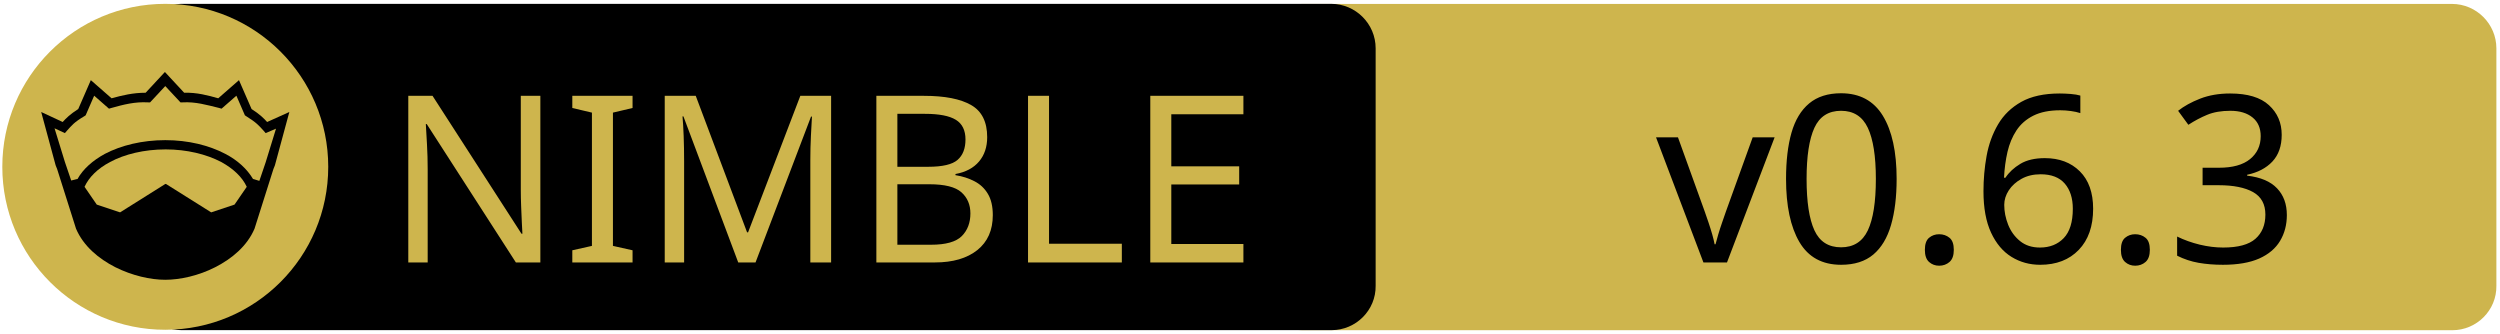
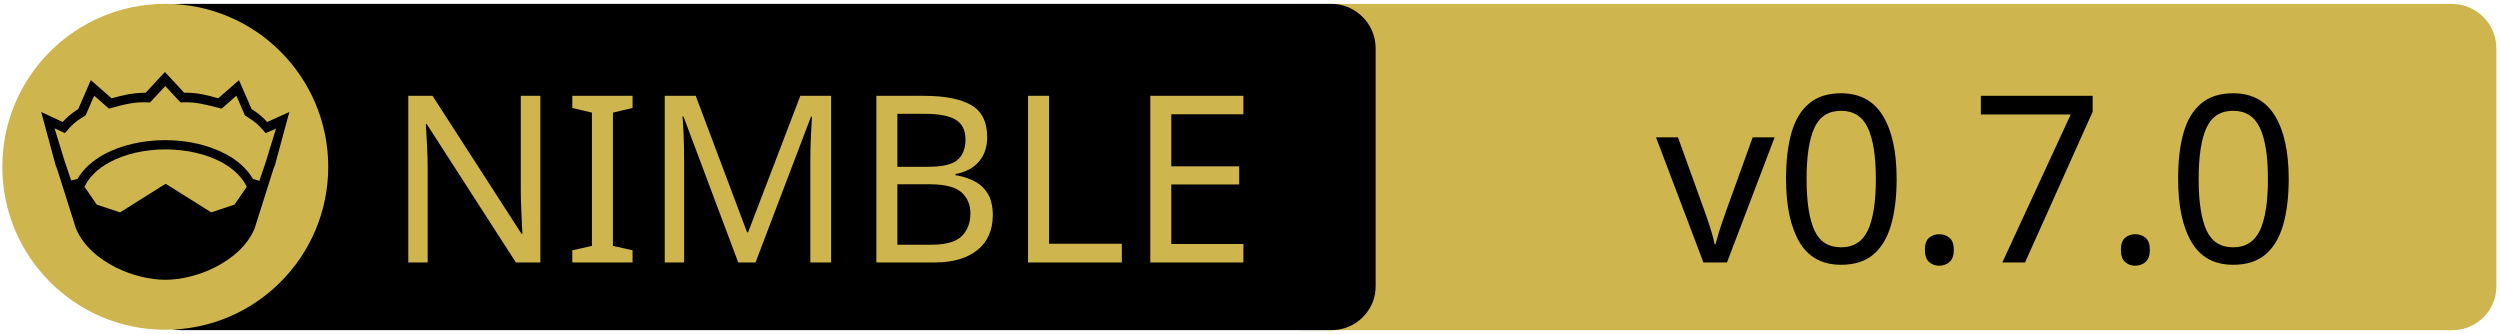
<svg xmlns="http://www.w3.org/2000/svg" xmlns:xlink="http://www.w3.org/1999/xlink" width="675" height="90" xml:space="preserve" version="1.1">
  <a xlink:href="https://github.com/Vindaar/ggplotnim">
    <g>
      <path fill="#CEB54D" id="svg_15" d="m662.123,89.159l-310.5,0c-6.6,0 -12,-5.4 -12,-12l0,-64.1c0,-6.6 5.4,-12 12,-12l310.4,0c6.6,0 12,5.4 12,12l0,64.1c0.1,6.6 -5.3,12 -11.9,12z" />
      <path id="svg_1" d="m359.524,89.139l-310.5,0c-6.6,0 -12,-5.4 -12,-12l0,-64.1c0,-6.6 5.4,-12 12,-12l310.4,0c6.6,0 12,5.4 12,12l0,64.1c0.1,6.6 -5.3,12 -11.9,12z" />
      <rect id="svg_2" fill="none" height="45.9" width="315.3" class="st0" y="24.539" x="60.224" />
      <circle id="svg_4" fill="#CEB54D" r="44" cy="45.039" cx="44.624" class="st1" />
      <g id="XMLID_4_">
        <path id="svg_5" d="m78.124,30.239l-3.9,14.4l-0.4,1l-5.1,16.1c0,0 0,0 0,0c-2,4.7 -6.1,8.1 -10.6,10.4c-4.5,2.3 -9.5,3.4 -13.5,3.4c-4,0 -8.9,-1.1 -13.5,-3.4c-4.5,-2.3 -8.6,-5.7 -10.6,-10.4c0,0 0,0 0,0l-5.1,-16.1l-0.4,-1l-3.9,-14.4l5.8,2.7c0.9,-1 2,-2.1 4.2,-3.5l3.4,-7.8l5.6,4.9c2.9,-0.8 5.8,-1.5 9.2,-1.5l5.2,-5.6l5.2,5.6c3.4,-0.1 6.4,0.7 9.2,1.5l5.6,-4.9l3.4,7.8c2.2,1.4 3.3,2.5 4.2,3.5l6,-2.7z" />
        <g id="XMLID_6_">
          <g id="svg_6">
            <path id="svg_7" fill="#CEB54D" d="m66.624,50.439l-3.3,4.8l-6.3,2.1l-12.1,-7.6c-0.1,-0.1 -0.3,-0.1 -0.4,0l-12.1,7.6l-6.3,-2.1l-3.3,-4.8c1.2,-2.6 3.5,-4.9 6.9,-6.7c3.9,-2.1 9.2,-3.4 15,-3.4c5.7,0 11,1.3 15,3.4c3.3,1.8 5.7,4.1 6.9,6.7z" class="st1" />
          </g>
          <g id="svg_8" />
        </g>
        <g id="XMLID_5_">
          <g id="svg_9">
            <path id="svg_10" fill="#CEB54D" d="m74.524,34.739l-2.8,9.1l-1.7,5l-1.6,-0.5c0,0 -0.1,0 -0.1,0c-1.6,-2.7 -4.2,-5.1 -7.5,-6.8c-4.4,-2.3 -10,-3.7 -16.2,-3.7c-6.2,0 -11.9,1.4 -16.3,3.7c-3.3,1.8 -5.9,4.1 -7.4,6.8c0,0 -0.1,0 -0.1,0l-1.6,0.4l-1.7,-5l-2.8,-9.1l2.8,1.3l0.6,-0.7c1.2,-1.3 1.8,-2.2 4.7,-3.9l0.3,-0.2l2.3,-5.3l4,3.5l0.7,-0.2c3.2,-0.9 6.3,-1.7 9.8,-1.5l0.6,0l4.1,-4.4l4.1,4.4l0.6,0c3.5,-0.2 6.5,0.7 9.8,1.5l0.7,0.2l4,-3.5l2.3,5.3l0.3,0.2c2.9,1.8 3.5,2.6 4.7,3.9l0.6,0.7l2.8,-1.2z" class="st1" />
          </g>
          <g id="svg_11" />
        </g>
      </g>
      <text x="-442" y="-350.021" id="svg_16" font-size="63px" font-family="'PT Sans Caption', 'Tahoma', 'Helvetica Neue Medium', 'PT Sans', sans-serif" fill="#CEB54D" class="st1 st2 st3" transform="matrix(1 0 0 1 546.13 420.879)">NIMBLE</text>
-       <text x="-99.0" y="-350.012" id="svg_17" font-size="63.012px" font-family="'PT Sans Caption', 'Tahoma', 'Helvetica Neue Medium', 'PT Sans', sans-serif" fill="#000000" class="st1 st2 st3" transform="matrix(1 0 0 1 546.13 420.879)">v0.6.3</text>
+       <text x="-99.0" y="-350.012" id="svg_17" font-size="63.012px" font-family="'PT Sans Caption', 'Tahoma', 'Helvetica Neue Medium', 'PT Sans', sans-serif" fill="#000000" class="st1 st2 st3" transform="matrix(1 0 0 1 546.13 420.879)">v0.7.0</text>
    </g>
  </a>
</svg>
